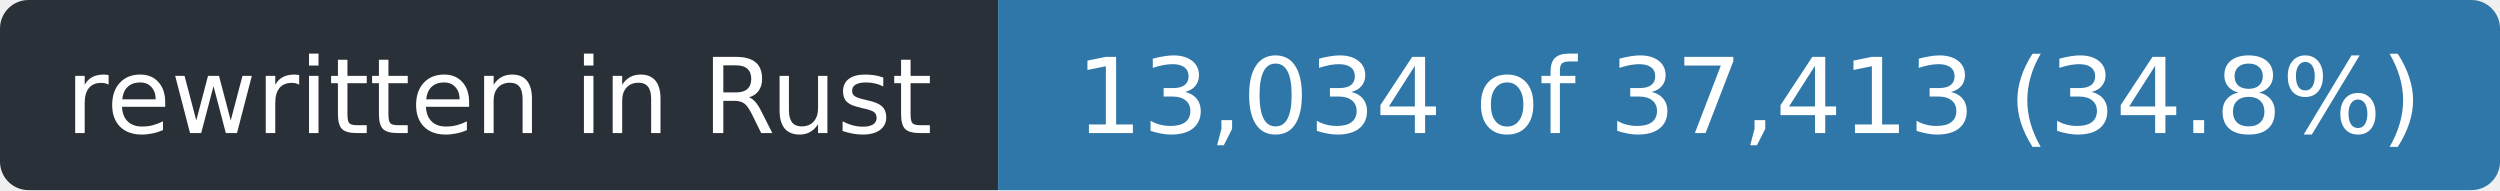
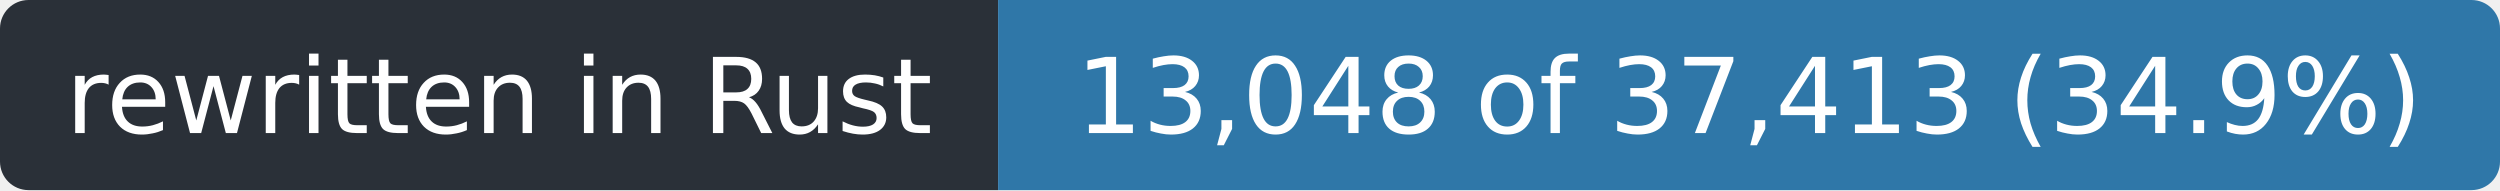
- <svg xmlns="http://www.w3.org/2000/svg" width="263" height="20" role="img" aria-label="rewritten in Rust: 13,034 of 37,413 (34.8%)">
+ <svg xmlns="http://www.w3.org/2000/svg" width="263" height="20" role="img" aria-label="rewritten in Rust: 13,048 of 37,413 (34.9%)">
  <clipPath id="r">
    <rect width="263" height="20" rx="3" />
  </clipPath>
  <g clip-path="url(#r)">
    <rect width="105" height="20" fill="#2a3038" />
    <rect x="105" width="158" height="20" fill="#2f77a8" />
  </g>
  <g fill="#fff" font-family="Verdana,Geneva,DejaVu Sans,sans-serif" font-size="11" text-anchor="middle">
    <text x="52.5" y="14" textLength="93">rewritten in Rust</text>
-     <text x="184.0" y="14" textLength="146">13,034 of 37,413 (34.8%)</text>
+     <text x="184.0" y="14" textLength="146">13,048 of 37,413 (34.9%)</text>
  </g>
</svg>
